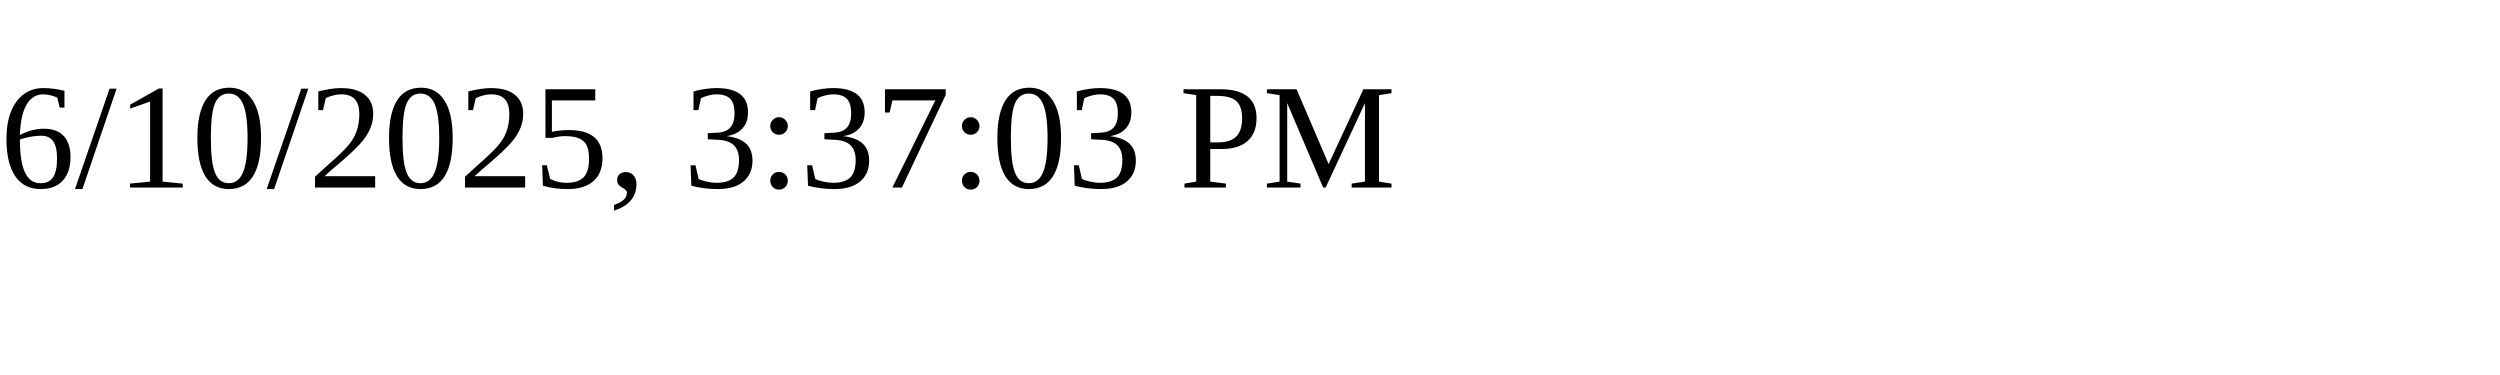
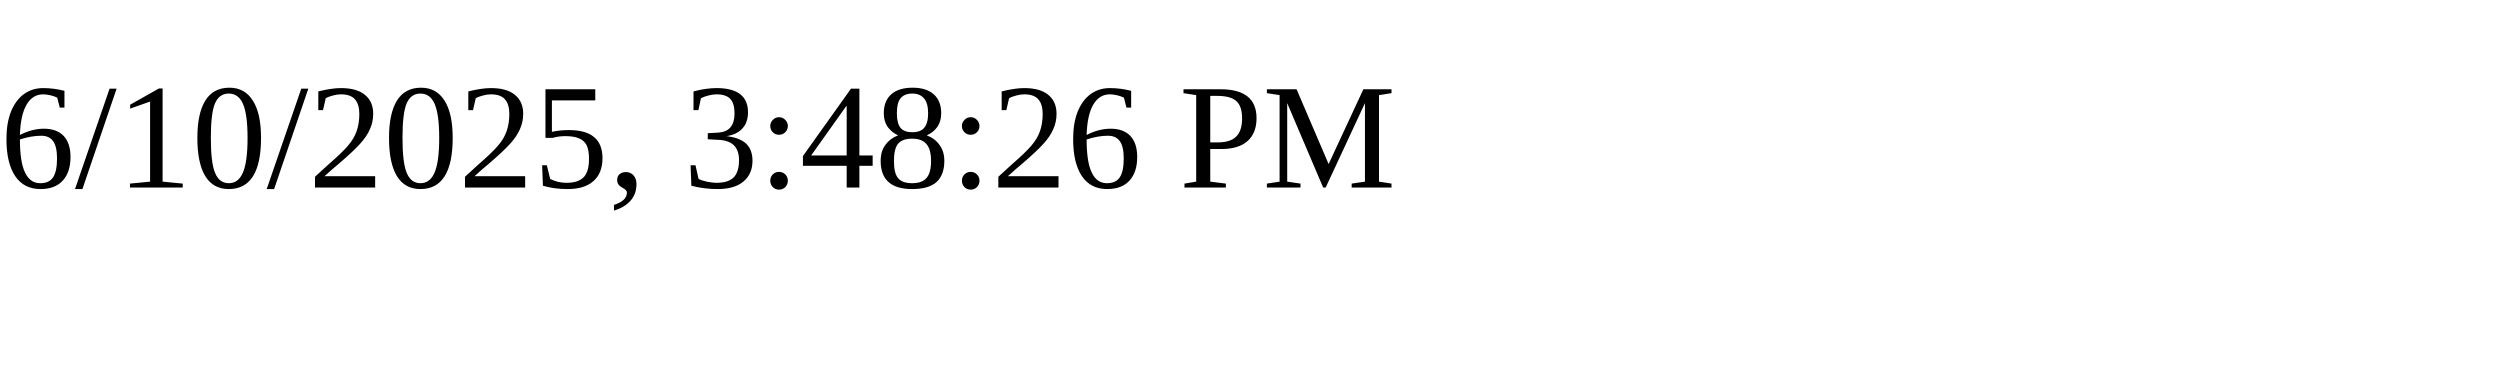
<svg xmlns="http://www.w3.org/2000/svg" height="30" width="200">
-   <text x="0" y="15">6/10/2025, 3:37:03 PM</text>
+   <text x="0" y="15">6/10/2025, 3:48:26 PM</text>
</svg>
